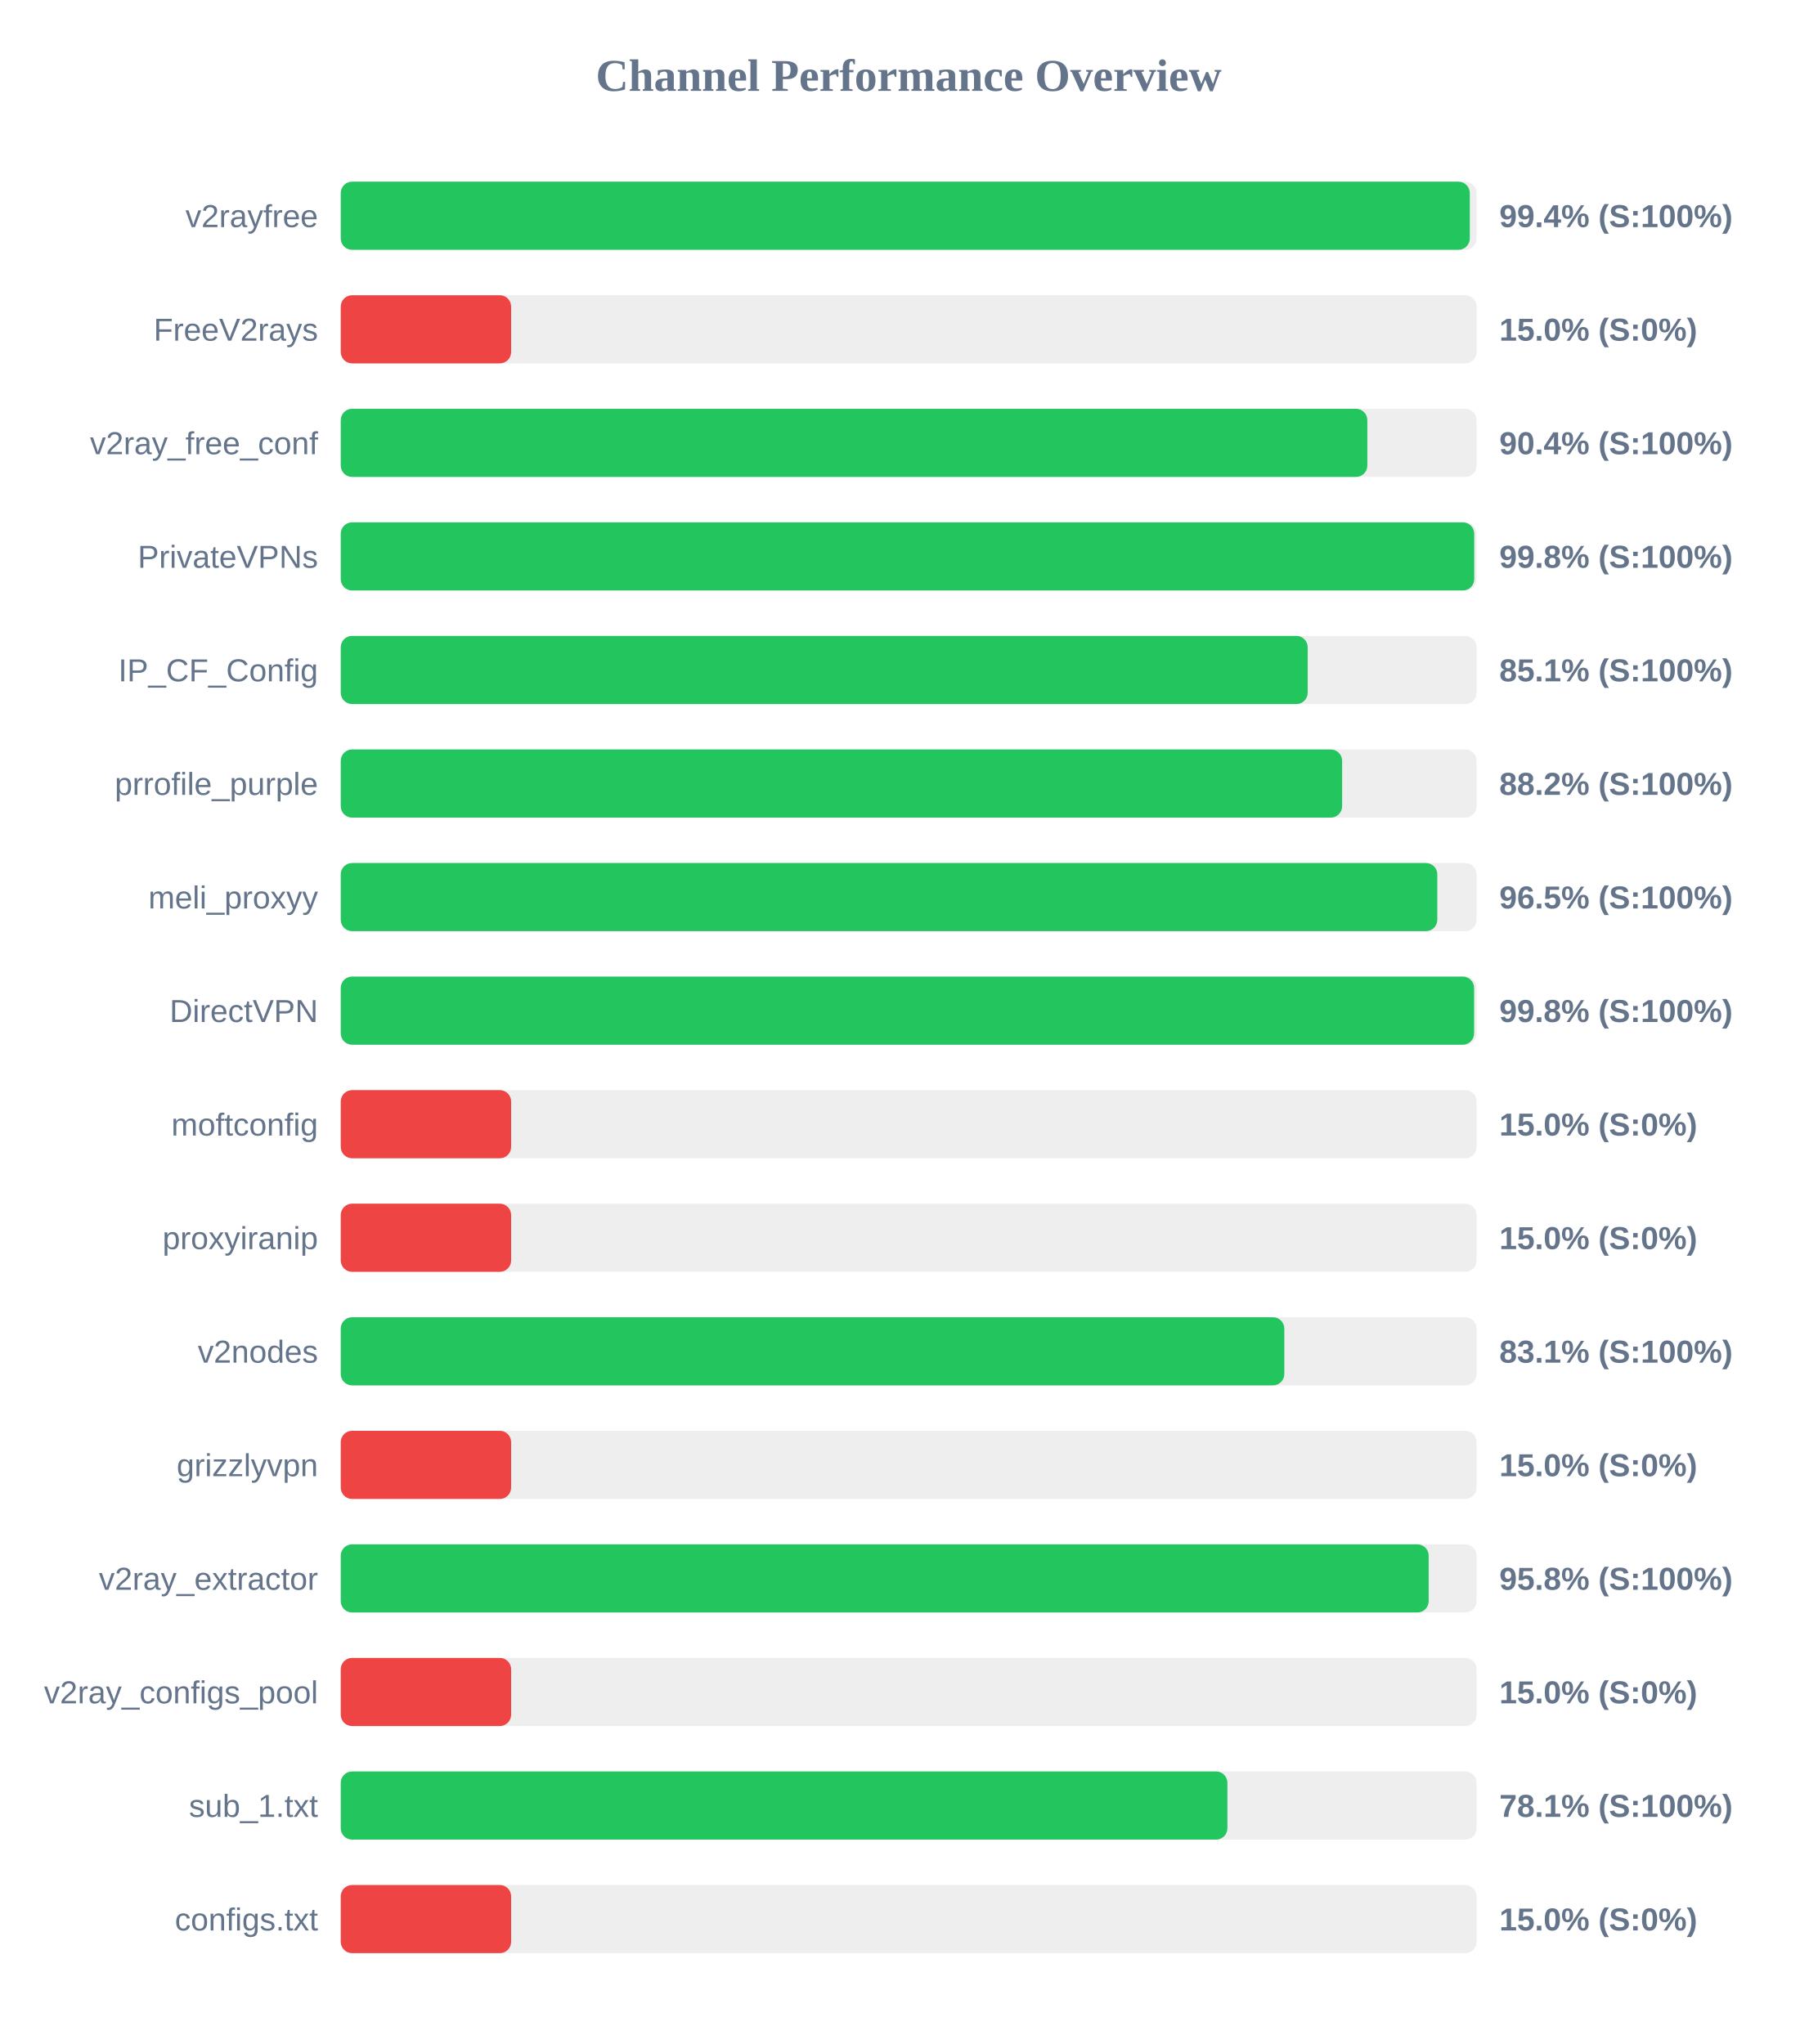
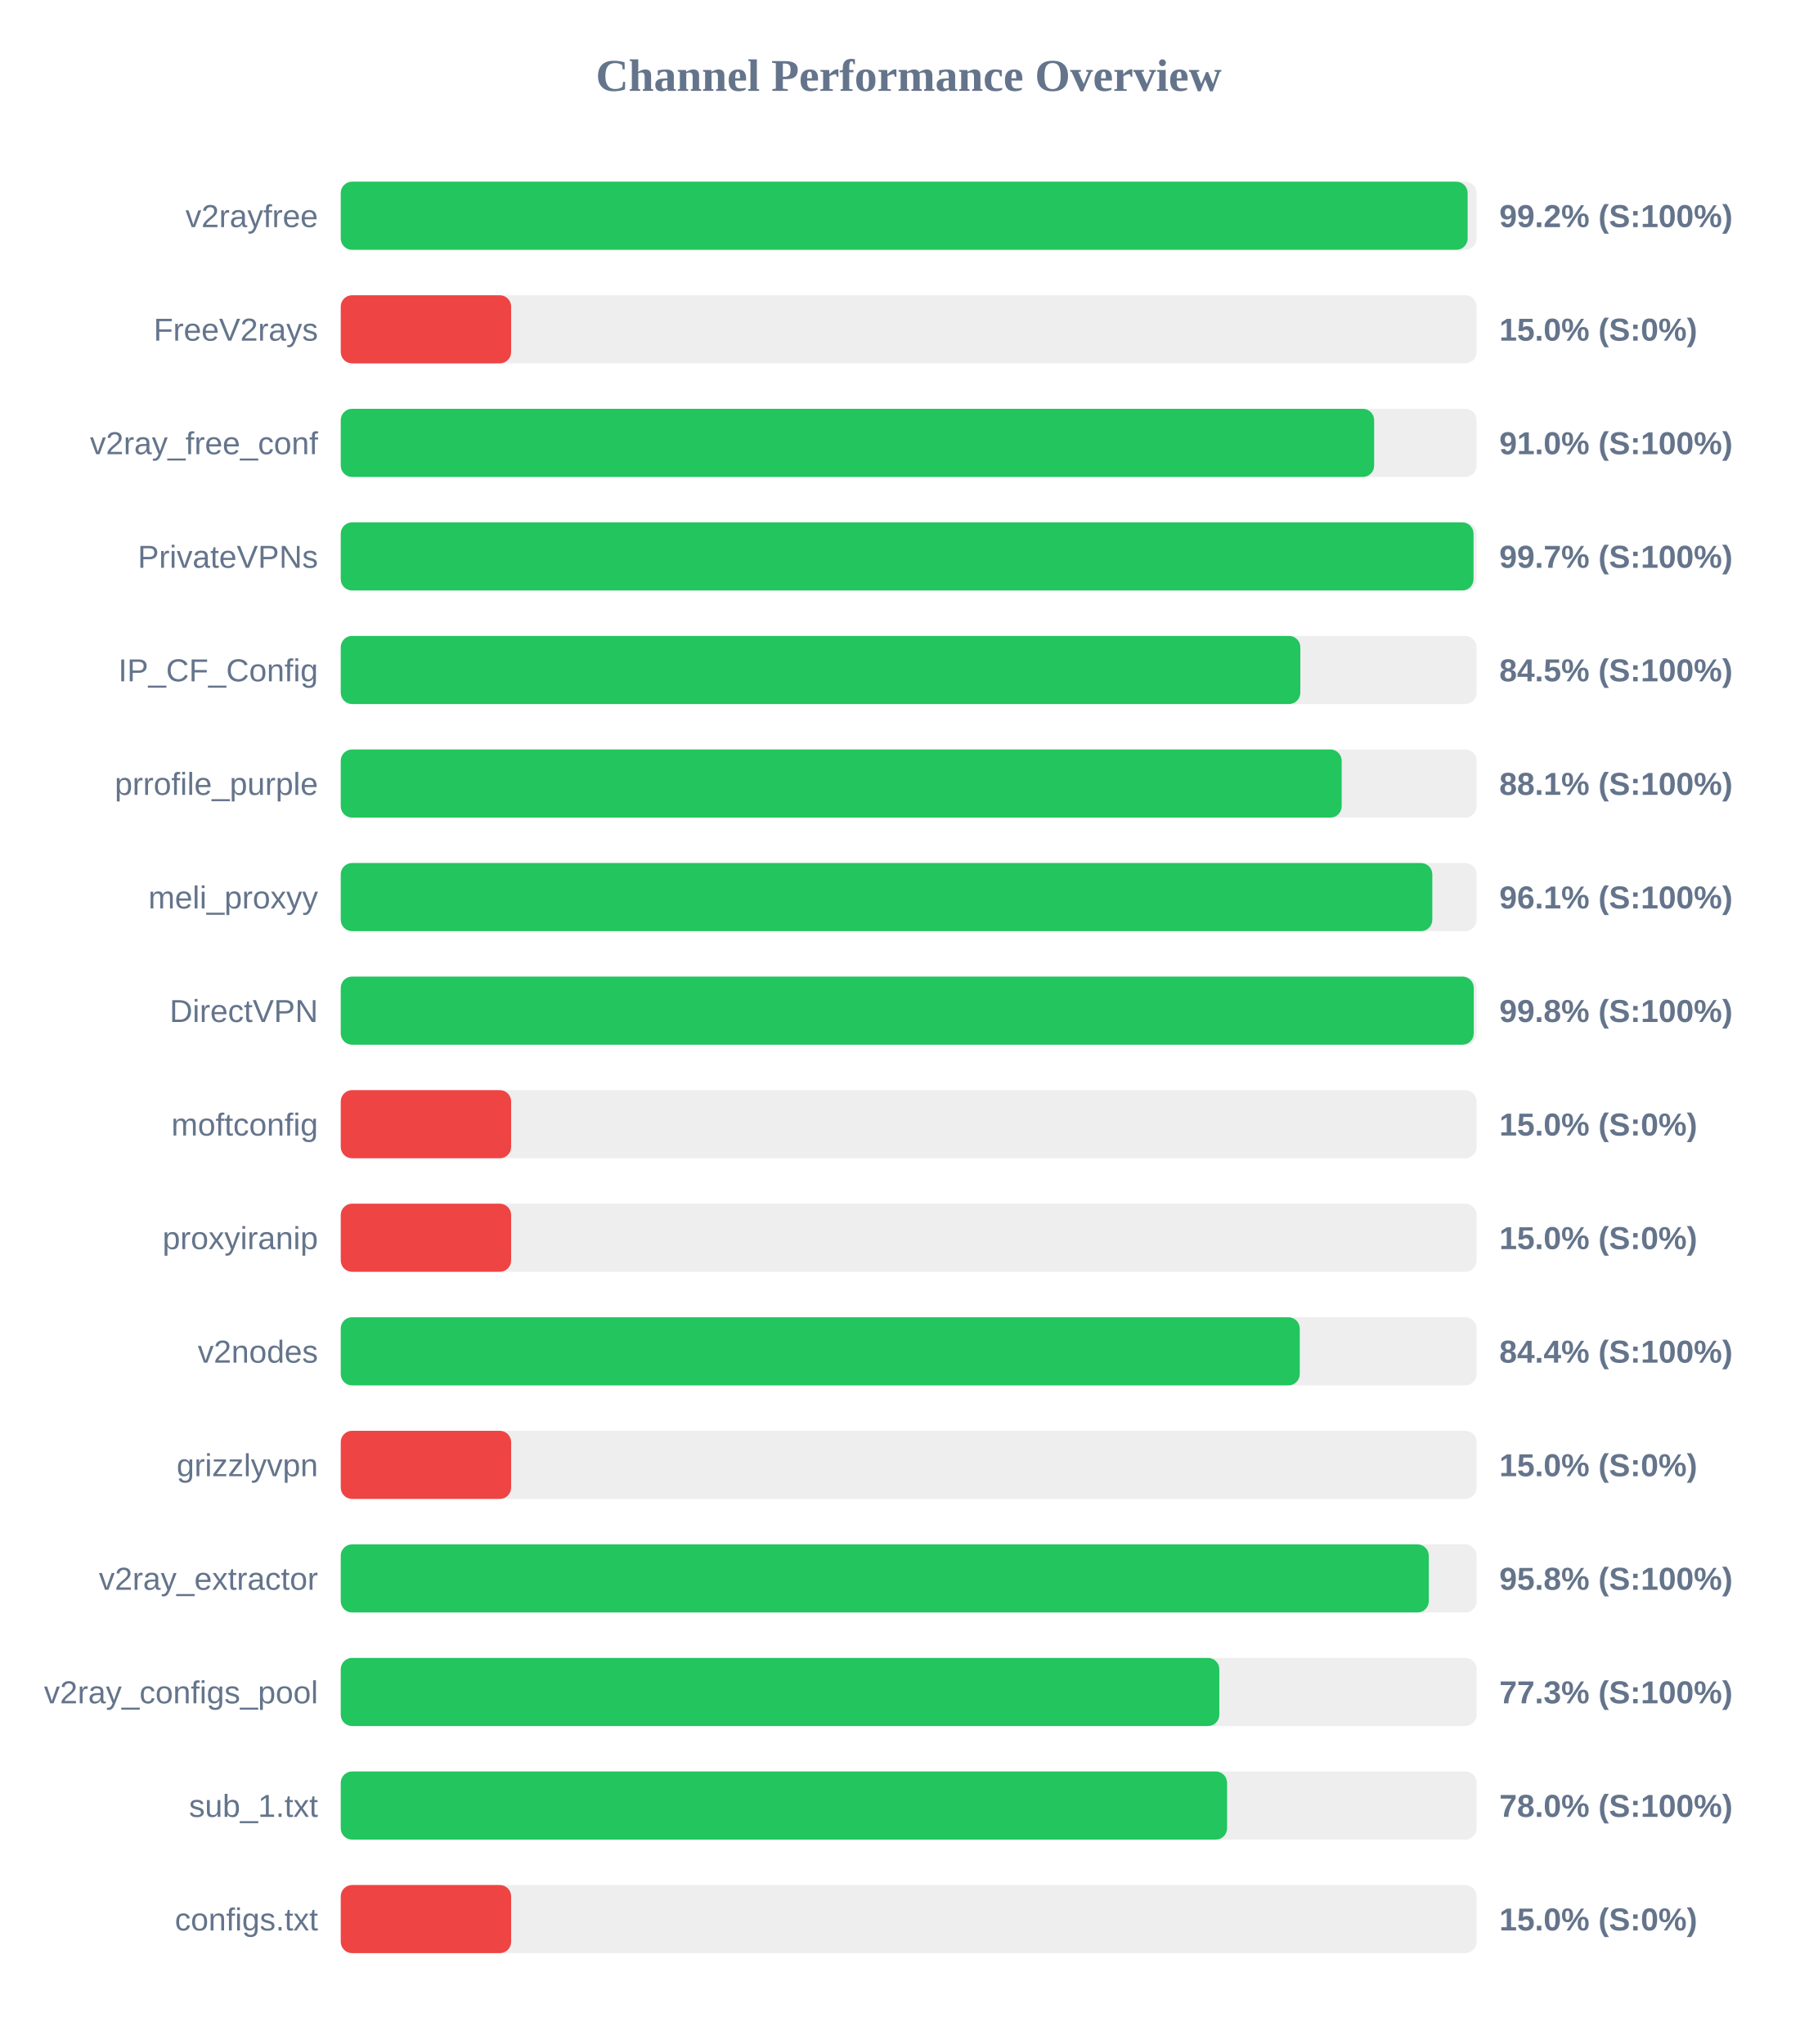
<svg xmlns="http://www.w3.org/2000/svg" width="800" height="900" version="1.1">
  <style>
        .row { font: 14px Arial; fill: #64748b; }
        .score { font: bold 14px Arial; fill: #64748b; }
    </style>
  <text x="400" y="40" text-anchor="middle" font-size="20px" font-weight="bold" fill="#64748b">Channel Performance Overview</text>
  <rect x="150" y="80" width="500" height="30" fill="#eee" rx="5" />
-   <rect x="150" y="80" width="497.0" height="30" fill="#22c55e" rx="5" />
+   <rect x="150" y="80" width="496.05" height="30" fill="#22c55e" rx="5" />
  <text x="140" y="100" text-anchor="end" class="row">v2rayfree</text>
-   <text x="660" y="100" text-anchor="start" class="score">99.4% (S:100%)</text>
+   <text x="660" y="100" text-anchor="start" class="score">99.2% (S:100%)</text>
  <rect x="150" y="130" width="500" height="30" fill="#eee" rx="5" />
  <rect x="150" y="130" width="75.0" height="30" fill="#ef4444" rx="5" />
  <text x="140" y="150" text-anchor="end" class="row">FreeV2rays</text>
  <text x="660" y="150" text-anchor="start" class="score">15.0% (S:0%)</text>
  <rect x="150" y="180" width="500" height="30" fill="#eee" rx="5" />
-   <rect x="150" y="180" width="451.9" height="30" fill="#22c55e" rx="5" />
+   <rect x="150" y="180" width="454.9" height="30" fill="#22c55e" rx="5" />
  <text x="140" y="200" text-anchor="end" class="row">v2ray_free_conf</text>
-   <text x="660" y="200" text-anchor="start" class="score">90.4% (S:100%)</text>
+   <text x="660" y="200" text-anchor="start" class="score">91.0% (S:100%)</text>
  <rect x="150" y="230" width="500" height="30" fill="#eee" rx="5" />
-   <rect x="150" y="230" width="498.95" height="30" fill="#22c55e" rx="5" />
+   <rect x="150" y="230" width="498.65" height="30" fill="#22c55e" rx="5" />
  <text x="140" y="250" text-anchor="end" class="row">PrivateVPNs</text>
-   <text x="660" y="250" text-anchor="start" class="score">99.8% (S:100%)</text>
+   <text x="660" y="250" text-anchor="start" class="score">99.7% (S:100%)</text>
  <rect x="150" y="280" width="500" height="30" fill="#eee" rx="5" />
-   <rect x="150" y="280" width="425.65" height="30" fill="#22c55e" rx="5" />
+   <rect x="150" y="280" width="422.4" height="30" fill="#22c55e" rx="5" />
  <text x="140" y="300" text-anchor="end" class="row">IP_CF_Config</text>
-   <text x="660" y="300" text-anchor="start" class="score">85.1% (S:100%)</text>
+   <text x="660" y="300" text-anchor="start" class="score">84.5% (S:100%)</text>
  <rect x="150" y="330" width="500" height="30" fill="#eee" rx="5" />
-   <rect x="150" y="330" width="440.8" height="30" fill="#22c55e" rx="5" />
+   <rect x="150" y="330" width="440.6" height="30" fill="#22c55e" rx="5" />
  <text x="140" y="350" text-anchor="end" class="row">prrofile_purple</text>
-   <text x="660" y="350" text-anchor="start" class="score">88.2% (S:100%)</text>
+   <text x="660" y="350" text-anchor="start" class="score">88.1% (S:100%)</text>
  <rect x="150" y="380" width="500" height="30" fill="#eee" rx="5" />
-   <rect x="150" y="380" width="482.7" height="30" fill="#22c55e" rx="5" />
+   <rect x="150" y="380" width="480.5" height="30" fill="#22c55e" rx="5" />
  <text x="140" y="400" text-anchor="end" class="row">meli_proxyy</text>
-   <text x="660" y="400" text-anchor="start" class="score">96.5% (S:100%)</text>
+   <text x="660" y="400" text-anchor="start" class="score">96.1% (S:100%)</text>
  <rect x="150" y="430" width="500" height="30" fill="#eee" rx="5" />
-   <rect x="150" y="430" width="498.9" height="30" fill="#22c55e" rx="5" />
+   <rect x="150" y="430" width="498.75" height="30" fill="#22c55e" rx="5" />
  <text x="140" y="450" text-anchor="end" class="row">DirectVPN</text>
  <text x="660" y="450" text-anchor="start" class="score">99.8% (S:100%)</text>
  <rect x="150" y="480" width="500" height="30" fill="#eee" rx="5" />
  <rect x="150" y="480" width="75.0" height="30" fill="#ef4444" rx="5" />
  <text x="140" y="500" text-anchor="end" class="row">moftconfig</text>
  <text x="660" y="500" text-anchor="start" class="score">15.0% (S:0%)</text>
  <rect x="150" y="530" width="500" height="30" fill="#eee" rx="5" />
  <rect x="150" y="530" width="75.0" height="30" fill="#ef4444" rx="5" />
  <text x="140" y="550" text-anchor="end" class="row">proxyiranip</text>
  <text x="660" y="550" text-anchor="start" class="score">15.0% (S:0%)</text>
  <rect x="150" y="580" width="500" height="30" fill="#eee" rx="5" />
-   <rect x="150" y="580" width="415.35" height="30" fill="#22c55e" rx="5" />
+   <rect x="150" y="580" width="422.15" height="30" fill="#22c55e" rx="5" />
  <text x="140" y="600" text-anchor="end" class="row">v2nodes</text>
-   <text x="660" y="600" text-anchor="start" class="score">83.1% (S:100%)</text>
+   <text x="660" y="600" text-anchor="start" class="score">84.4% (S:100%)</text>
  <rect x="150" y="630" width="500" height="30" fill="#eee" rx="5" />
  <rect x="150" y="630" width="75.0" height="30" fill="#ef4444" rx="5" />
  <text x="140" y="650" text-anchor="end" class="row">grizzlyvpn</text>
  <text x="660" y="650" text-anchor="start" class="score">15.0% (S:0%)</text>
  <rect x="150" y="680" width="500" height="30" fill="#eee" rx="5" />
-   <rect x="150" y="680" width="478.9" height="30" fill="#22c55e" rx="5" />
+   <rect x="150" y="680" width="478.95" height="30" fill="#22c55e" rx="5" />
  <text x="140" y="700" text-anchor="end" class="row">v2ray_extractor</text>
  <text x="660" y="700" text-anchor="start" class="score">95.8% (S:100%)</text>
  <rect x="150" y="730" width="500" height="30" fill="#eee" rx="5" />
-   <rect x="150" y="730" width="75.0" height="30" fill="#ef4444" rx="5" />
+   <rect x="150" y="730" width="386.75" height="30" fill="#22c55e" rx="5" />
  <text x="140" y="750" text-anchor="end" class="row">v2ray_configs_pool</text>
-   <text x="660" y="750" text-anchor="start" class="score">15.0% (S:0%)</text>
+   <text x="660" y="750" text-anchor="start" class="score">77.3% (S:100%)</text>
  <rect x="150" y="780" width="500" height="30" fill="#eee" rx="5" />
-   <rect x="150" y="780" width="390.3" height="30" fill="#22c55e" rx="5" />
+   <rect x="150" y="780" width="390.15" height="30" fill="#22c55e" rx="5" />
  <text x="140" y="800" text-anchor="end" class="row">sub_1.txt</text>
-   <text x="660" y="800" text-anchor="start" class="score">78.1% (S:100%)</text>
+   <text x="660" y="800" text-anchor="start" class="score">78.0% (S:100%)</text>
  <rect x="150" y="830" width="500" height="30" fill="#eee" rx="5" />
  <rect x="150" y="830" width="75.0" height="30" fill="#ef4444" rx="5" />
  <text x="140" y="850" text-anchor="end" class="row">configs.txt</text>
  <text x="660" y="850" text-anchor="start" class="score">15.0% (S:0%)</text>
</svg>
